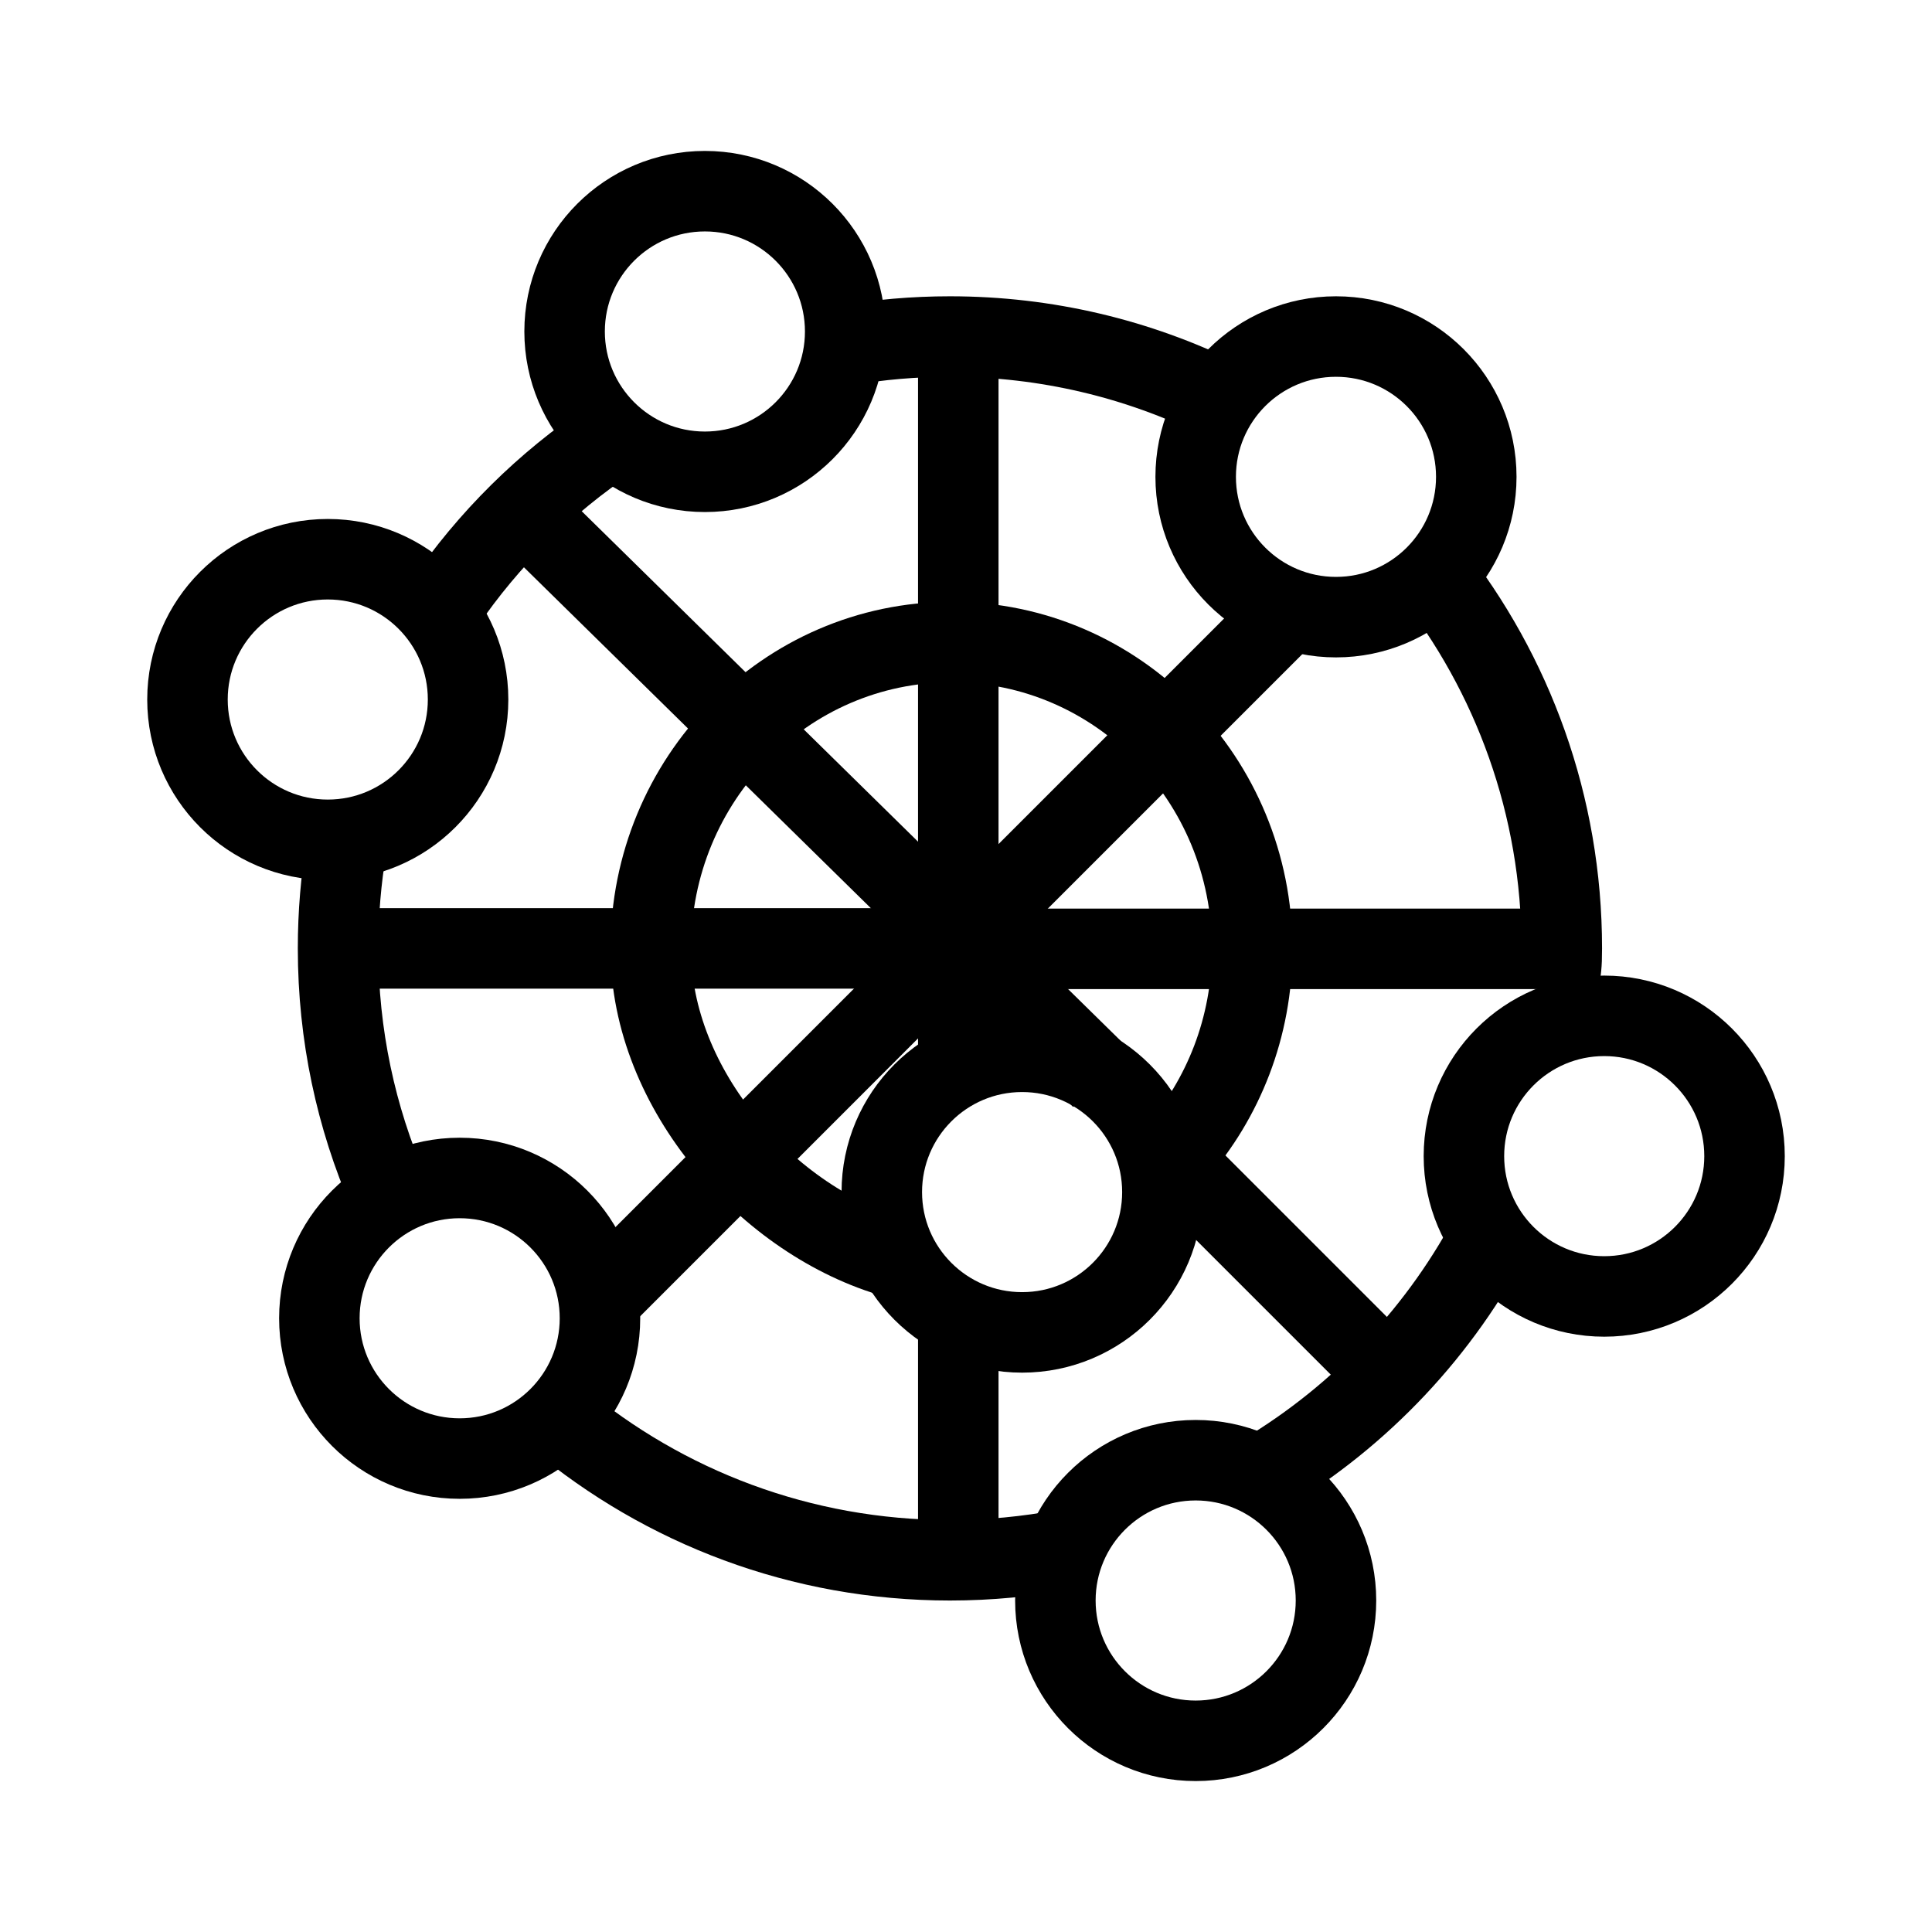
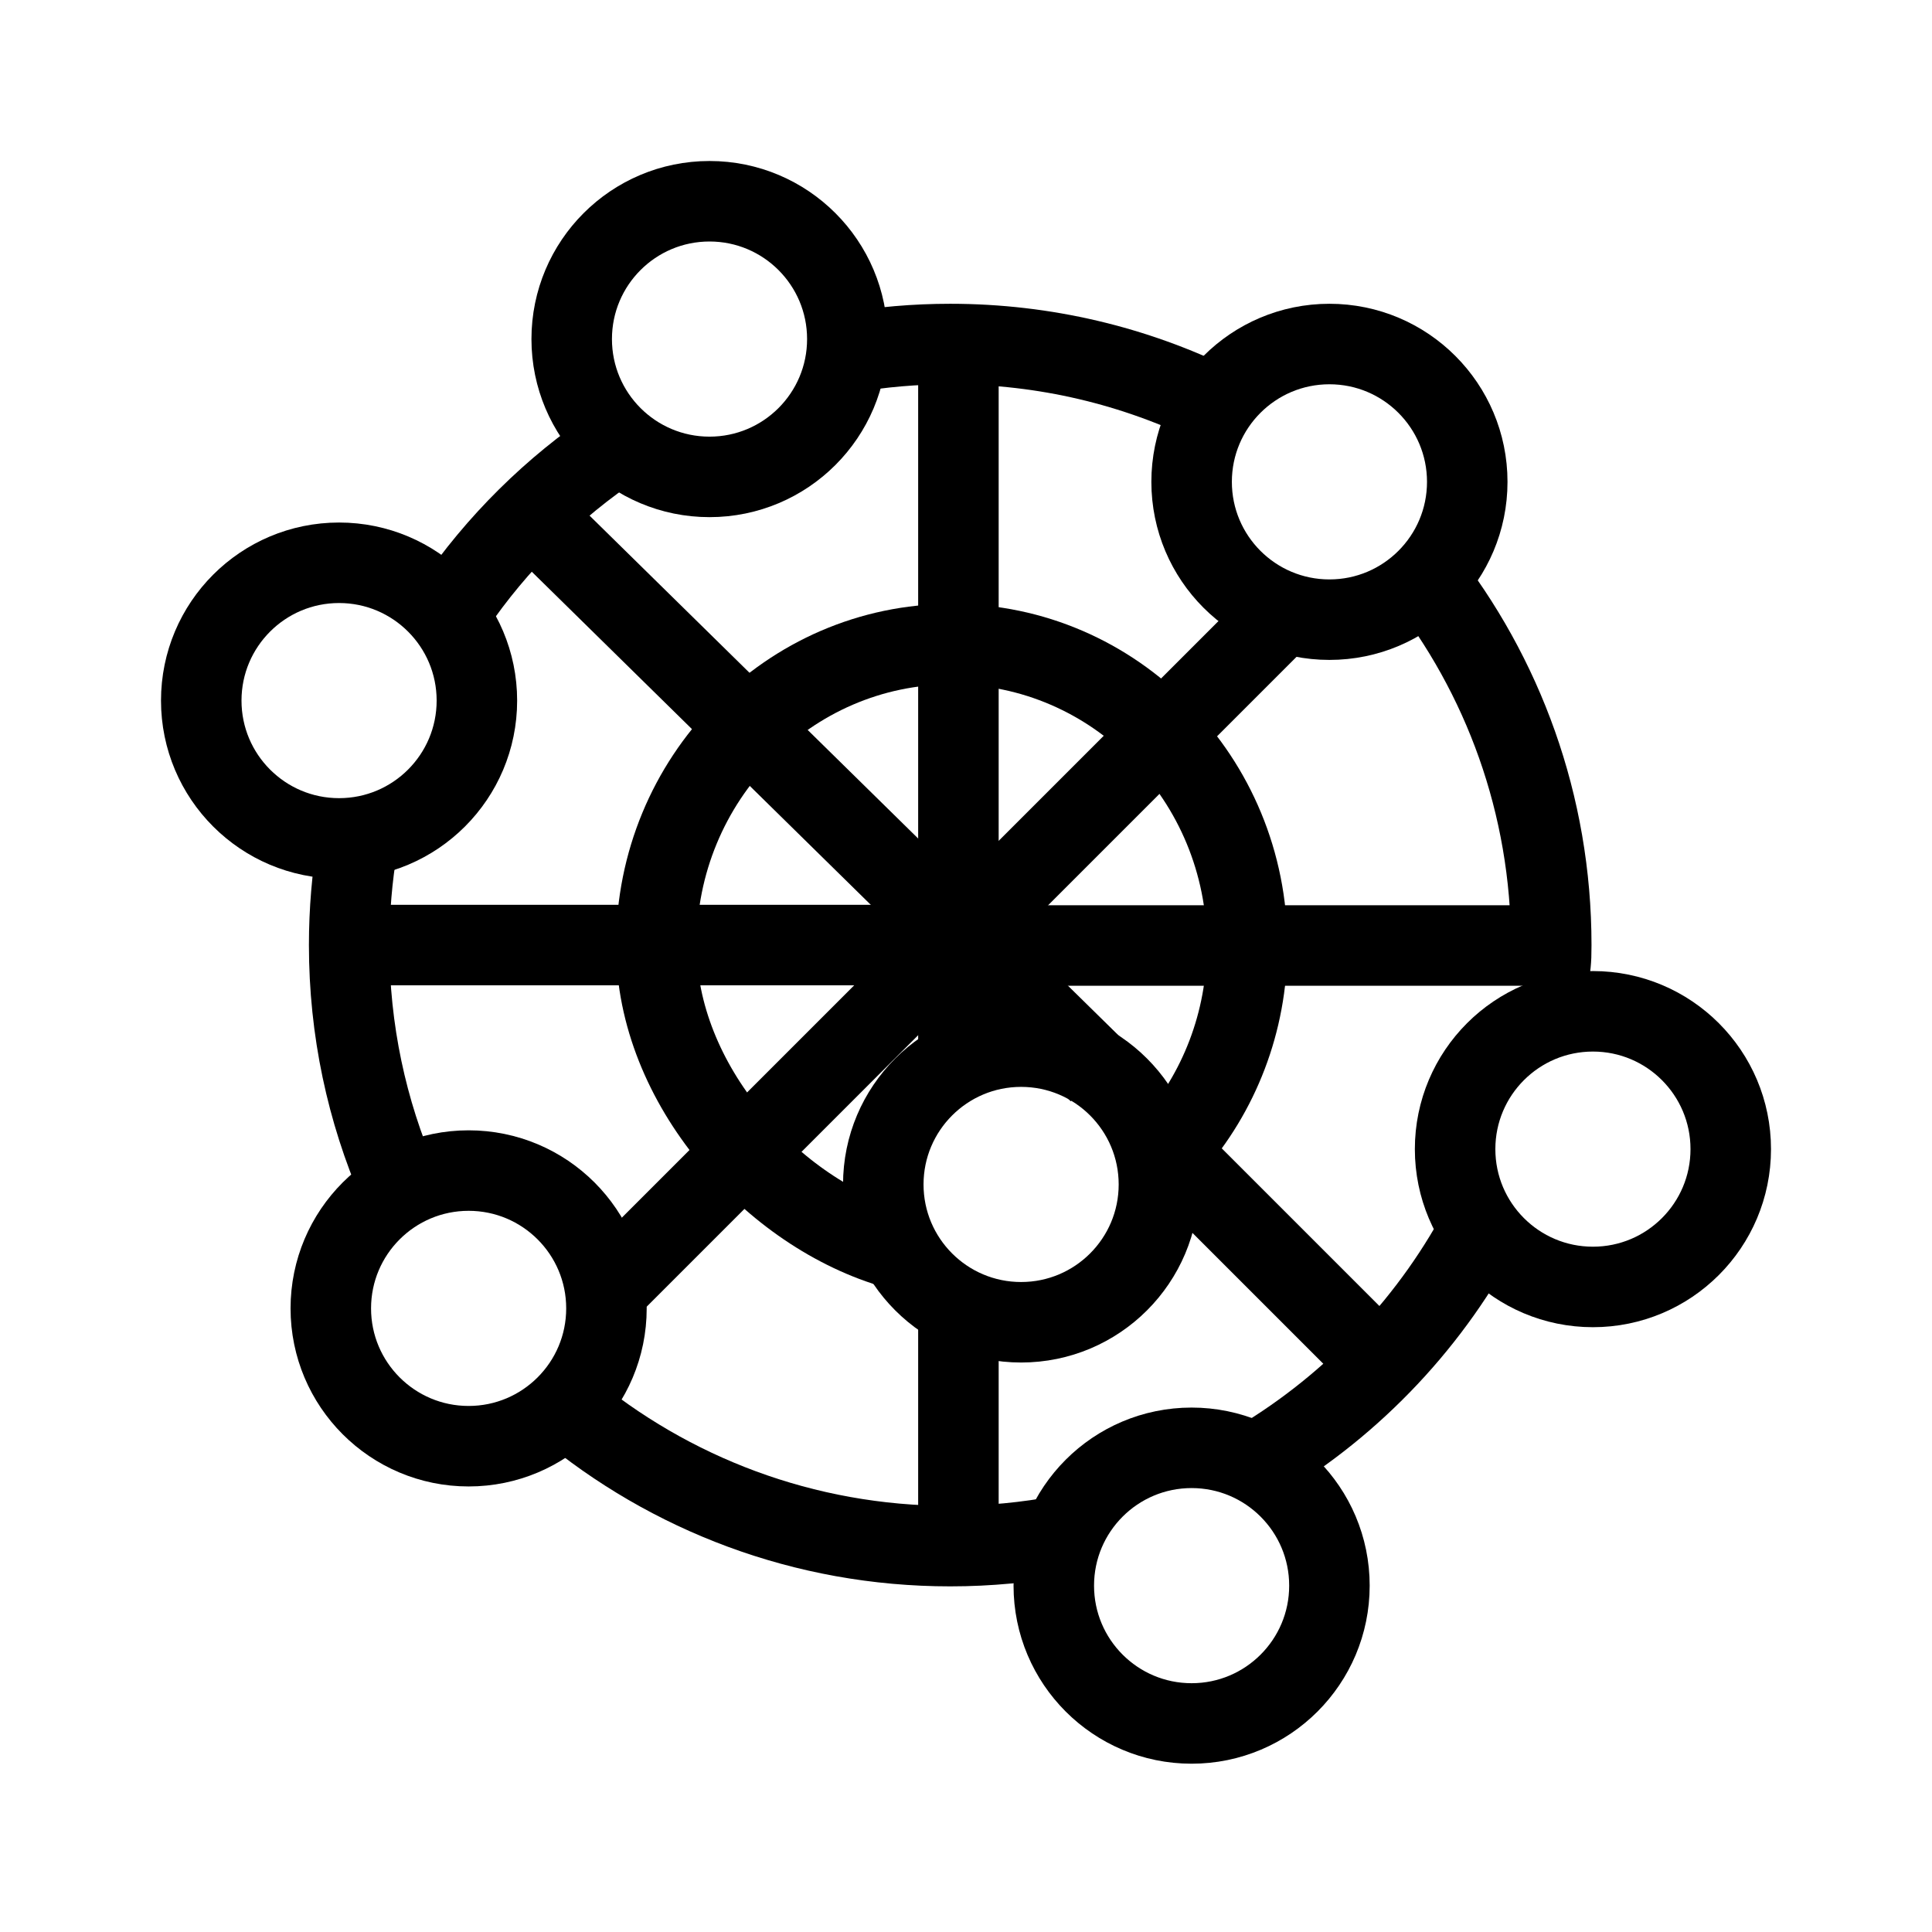
- <svg xmlns="http://www.w3.org/2000/svg" id="Layer_3" data-name="Layer 3" width="192" height="192" viewBox="0 0 192 192">
-   <g>
-     <path d="m44.13,60.034c4.419-6.48,10.058-12.061,16.586-16.414" fill="none" stroke="#000" stroke-miterlimit="10" stroke-width="8" />
-     <path d="m38.61,118.469c-3.226-7.421-5.014-15.61-5.014-24.218,0-3.467.29-6.867.848-10.176" fill="none" stroke="#000" stroke-miterlimit="10" stroke-width="8" />
-     <path d="m105.836,153.985c-3.703.704-7.525,1.073-11.433,1.073-14.818,0-28.398-5.3-38.947-14.108" fill="none" stroke="#000" stroke-miterlimit="10" stroke-width="8" />
-     <path d="m148.466,122.112c-5.213,10.096-13.172,18.544-22.888,24.357" fill="none" stroke="#000" stroke-miterlimit="10" stroke-width="8" />
-     <path d="m142.139,56.581c8.185,10.358,13.071,23.443,13.071,37.67,0,1.916-.089,1.811-.262,3.682" fill="none" stroke="#000" stroke-miterlimit="10" stroke-width="8" />
-     <path d="m83.995,34.332c3.382-.583,6.859-.887,10.408-.887,9.607,0,18.694,2.228,26.772,6.196" fill="none" stroke="#000" stroke-miterlimit="10" stroke-width="8" />
-     <path d="m89,125c-12.631-3.561-24.327-16.685-24.327-30.705,0-16.838,13.379-30.489,29.883-30.489s29.883,13.65,29.883,30.489c0,7.804-2.874,14.924-7.601,20.317" fill="none" stroke="#000" stroke-miterlimit="10" stroke-width="8" />
-     <polyline points="95.233 33.453 95.233 94.295 155.21 94.295" fill="none" stroke="#000" stroke-miterlimit="10" stroke-width="8" />
-     <line x1="95.233" y1="131.442" x2="95.233" y2="155.058" fill="none" stroke="#000" stroke-miterlimit="10" stroke-width="8" />
-     <polyline points="33.596 94.251 95.233 94.251 95.233 105.042" fill="none" stroke="#000" stroke-miterlimit="10" stroke-width="8" />
-     <line x1="115.518" y1="114.221" x2="137.968" y2="136.67" fill="none" stroke="#000" stroke-miterlimit="10" stroke-width="8" />
-     <line x1="51.985" y1="50.688" x2="109.449" y2="107.151" fill="none" stroke="#000" stroke-miterlimit="10" stroke-width="8" />
-     <line x1="127.441" y1="61.331" x2="59.932" y2="128.839" fill="none" stroke="#000" stroke-miterlimit="10" stroke-width="8" />
-   </g>
-   <g>
-     <circle cx="70.052" cy="32.943" r="13.943" fill="none" stroke="#000" stroke-miterlimit="10" stroke-width="8" />
-     <circle cx="132.768" cy="47.388" r="13.943" fill="none" stroke="#000" stroke-miterlimit="10" stroke-width="8" />
-     <circle cx="159.426" cy="114.896" r="13.943" fill="none" stroke="#000" stroke-miterlimit="10" stroke-width="8" />
-     <circle cx="118.825" cy="159.057" r="13.943" fill="none" stroke="#000" stroke-miterlimit="10" stroke-width="8" />
-     <circle cx="45.681" cy="131.008" r="13.943" fill="none" stroke="#000" stroke-miterlimit="10" stroke-width="8" />
-     <circle cx="101.575" cy="118.469" r="13.943" fill="none" stroke="#000" stroke-miterlimit="10" stroke-width="8" />
-     <circle cx="32.574" cy="69.518" r="13.943" fill="none" stroke="#000" stroke-miterlimit="10" stroke-width="8" />
-   </g>
+ <svg xmlns="http://www.w3.org/2000/svg" width="192" height="192" viewBox="0 0 192 192" fill="none">
+   <path d="M45.048 60.308C49.388 53.943 54.928 48.46 61.34 44.184" stroke="black" stroke-width="8" stroke-miterlimit="10" />
+   <path d="M39.625 117.709C36.456 110.419 34.7 102.375 34.7 93.919C34.7 90.514 34.985 87.174 35.533 83.924" stroke="black" stroke-width="8" stroke-miterlimit="10" />
+   <path d="M105.662 152.597C102.024 153.288 98.27 153.651 94.431 153.651C79.875 153.651 66.536 148.444 56.173 139.792" stroke="black" stroke-width="8" stroke-miterlimit="10" />
+   <path d="M147.537 121.287C142.417 131.205 134.599 139.503 125.054 145.213" stroke="black" stroke-width="8" stroke-miterlimit="10" />
+   <path d="M141.323 56.916C149.363 67.091 154.162 79.944 154.162 93.919C154.162 95.802 154.075 95.698 153.905 97.536" stroke="black" stroke-width="8" stroke-miterlimit="10" />
+   <path d="M84.207 35.061C87.529 34.488 90.945 34.189 94.431 34.189C103.868 34.189 112.794 36.378 120.729 40.276" stroke="black" stroke-width="8" stroke-miterlimit="10" />
+   <path d="M89.124 124.124C76.716 120.626 65.227 107.735 65.227 93.963C65.227 77.423 78.369 64.013 94.581 64.013C110.793 64.013 123.936 77.422 123.936 93.963C123.936 101.629 121.112 108.623 116.469 113.92" stroke="black" stroke-width="8" stroke-miterlimit="10" />
+   <path d="M95.246 34.197V93.963H154.162" stroke="black" stroke-width="8" stroke-miterlimit="10" />
+   <path d="M95.246 130.452V153.651" stroke="black" stroke-width="8" stroke-miterlimit="10" />
+   <path d="M34.7 93.919H95.246V104.52" stroke="black" stroke-width="8" stroke-miterlimit="10" />
+   <path d="M115.173 113.536L137.225 135.588" stroke="black" stroke-width="8" stroke-miterlimit="10" />
+   <path d="M52.764 51.127L109.211 106.591" stroke="black" stroke-width="8" stroke-miterlimit="10" />
+   <path d="M126.885 61.582L60.57 127.895" stroke="black" stroke-width="8" stroke-miterlimit="10" />
+   <path d="M70.511 47.393C78.076 47.393 84.207 41.261 84.207 33.696C84.207 26.132 78.076 20 70.511 20C62.947 20 56.815 26.132 56.815 33.696C56.815 41.261 62.947 47.393 70.511 47.393Z" stroke="black" stroke-width="8" stroke-miterlimit="10" />
+   <path d="M132.117 61.582C139.682 61.582 145.814 55.45 145.814 47.886C145.814 40.322 139.682 34.189 132.117 34.189C124.553 34.189 118.421 40.322 118.421 47.886C118.421 55.45 124.553 61.582 132.117 61.582Z" stroke="black" stroke-width="8" stroke-miterlimit="10" />
+   <path d="M158.304 127.895C165.868 127.895 172 121.763 172 114.199C172 106.635 165.868 100.503 158.304 100.503C150.739 100.503 144.607 106.635 144.607 114.199C144.607 121.763 150.739 127.895 158.304 127.895Z" stroke="black" stroke-width="8" stroke-miterlimit="10" />
+   <path d="M118.421 171.275C125.985 171.275 132.117 165.143 132.117 157.579C132.117 150.015 125.985 143.883 118.421 143.883C110.857 143.883 104.725 150.015 104.725 157.579C104.725 165.143 110.857 171.275 118.421 171.275Z" stroke="black" stroke-width="8" stroke-miterlimit="10" />
+   <path d="M46.571 143.722C54.136 143.722 60.268 137.59 60.268 130.026C60.268 122.462 54.136 116.33 46.571 116.33C39.007 116.33 32.875 122.462 32.875 130.026C32.875 137.59 39.007 143.722 46.571 143.722Z" stroke="black" stroke-width="8" stroke-miterlimit="10" />
+   <path d="M101.476 131.405C109.041 131.405 115.173 125.273 115.173 117.709C115.173 110.145 109.041 104.013 101.476 104.013C93.912 104.013 87.78 110.145 87.78 117.709C87.78 125.273 93.912 131.405 101.476 131.405Z" stroke="black" stroke-width="8" stroke-miterlimit="10" />
+   <path d="M33.696 83.32C41.261 83.32 47.393 77.188 47.393 69.624C47.393 62.06 41.261 55.928 33.696 55.928C26.132 55.928 20 62.06 20 69.624C20 77.188 26.132 83.32 33.696 83.32Z" stroke="black" stroke-width="8" stroke-miterlimit="10" />
</svg>
